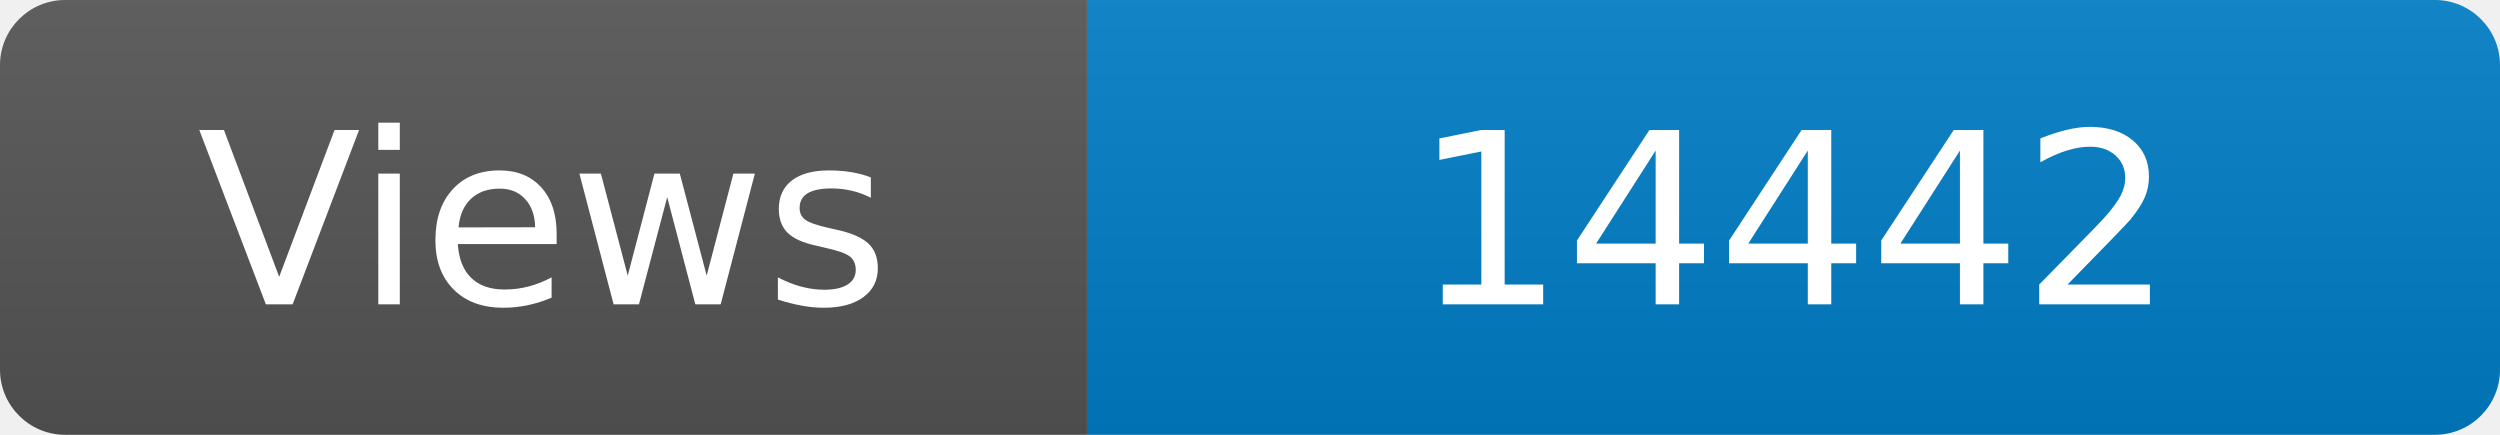
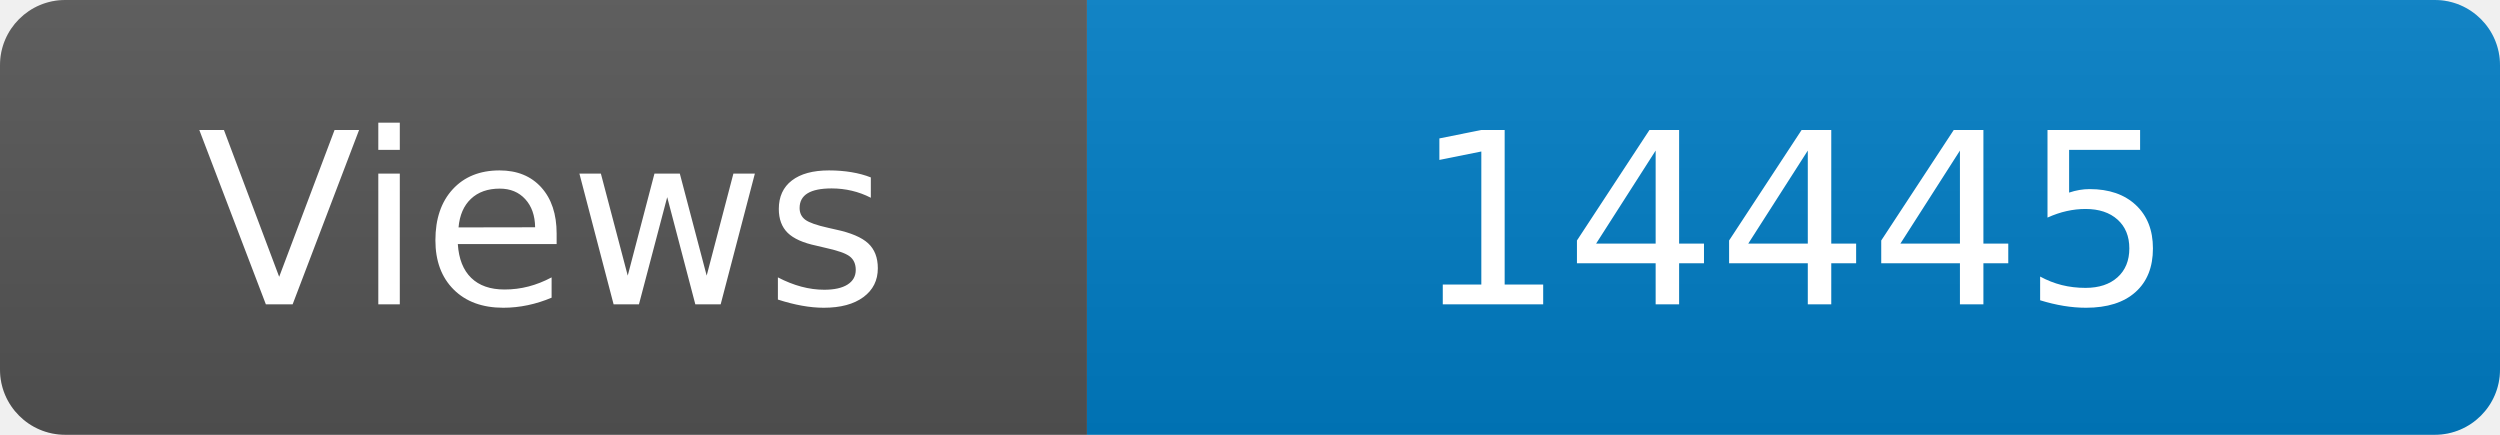
<svg xmlns="http://www.w3.org/2000/svg" width="115" height="20" role="img" aria-label="Maintained?: yes">
  <linearGradient id="s" x2="0" y2="100%">
    <stop offset="0" stop-color="#bbb" stop-opacity=".1" />
    <stop offset="1" stop-opacity=".1" />
  </linearGradient>
  <clipPath id="r">
    <rect width="115" height="20" rx="3" fill="#fff" />
  </clipPath>
  <g clip-path="url(#r)">
    <rect width="50" height="20" fill="#555" />
    <rect x="50" width="160" height="20" fill="#007ec6" />
    <rect width="115" height="20" fill="url(#s)" />
  </g>
  <g fill="#fff" text-anchor="middle" font-family="Verdana,Geneva,DejaVu Sans,sans-serif" font-size="110">
    <text x="250" y="140" transform="scale(.1)" fill="#fff">Views</text>
-     <text x="825" y="140" transform="scale(.1)" fill="#fff">14442</text>
+     <text x="825" y="140" transform="scale(.1)" fill="#fff">14445</text>
  </g>
</svg>
